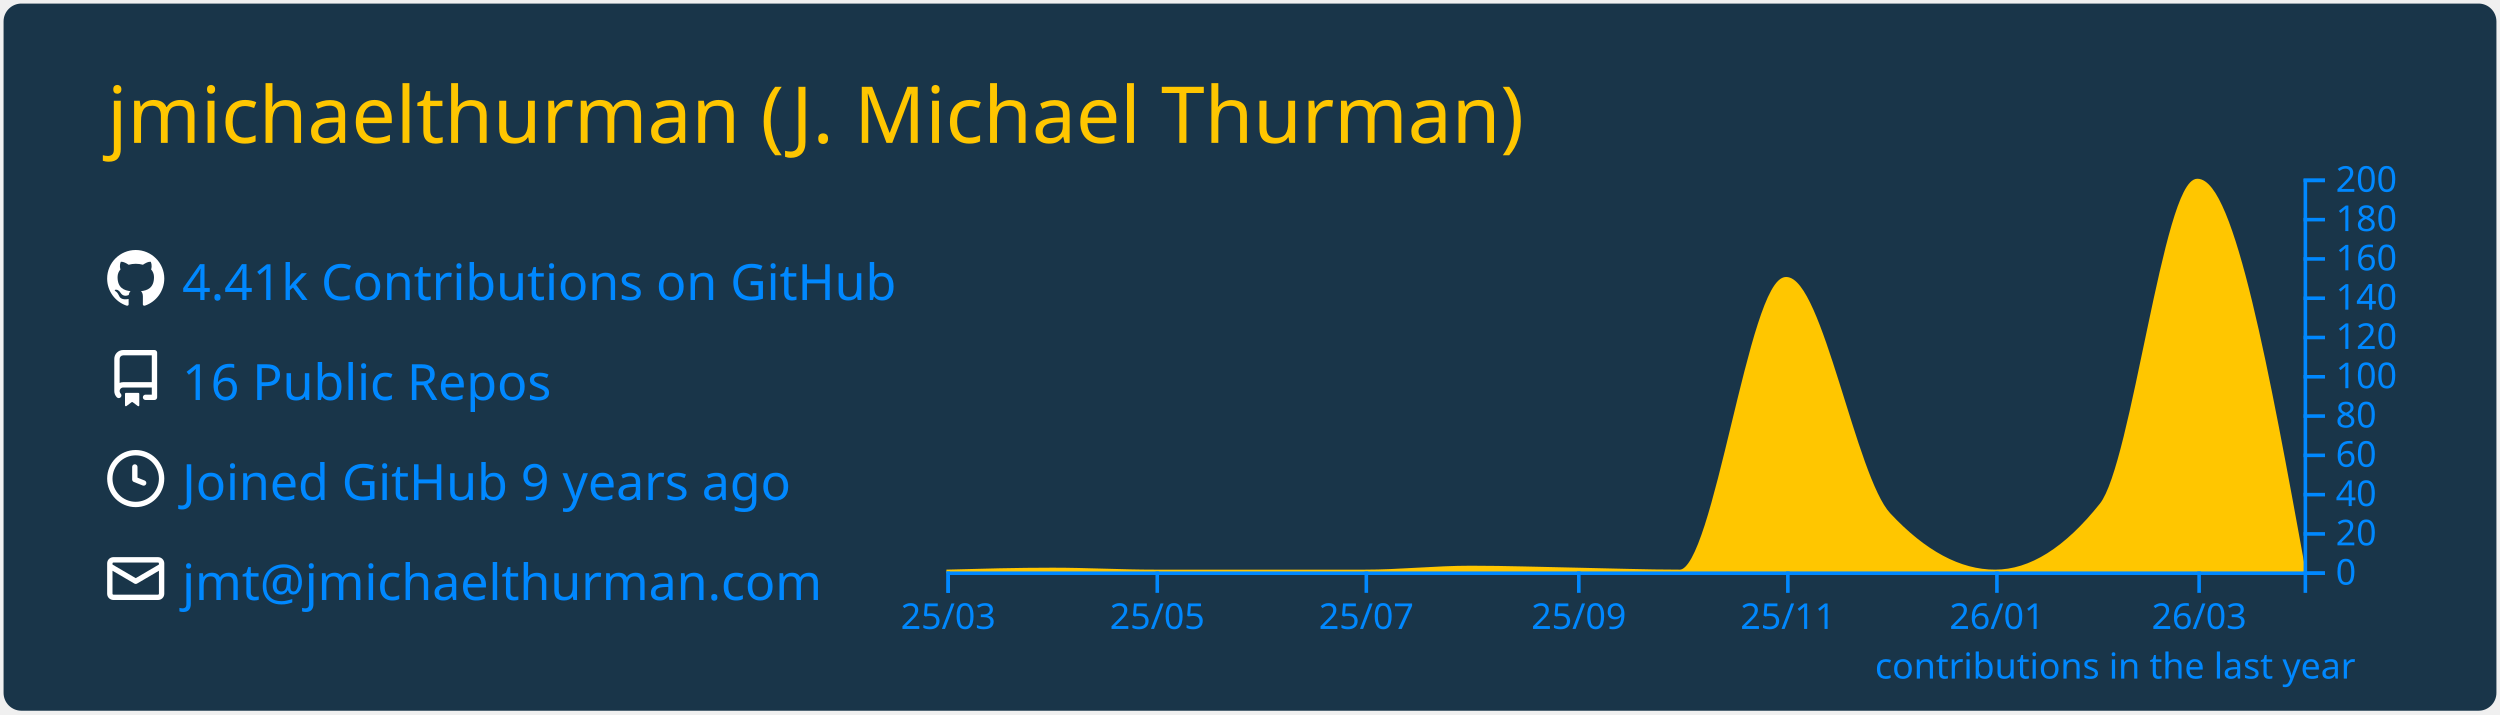
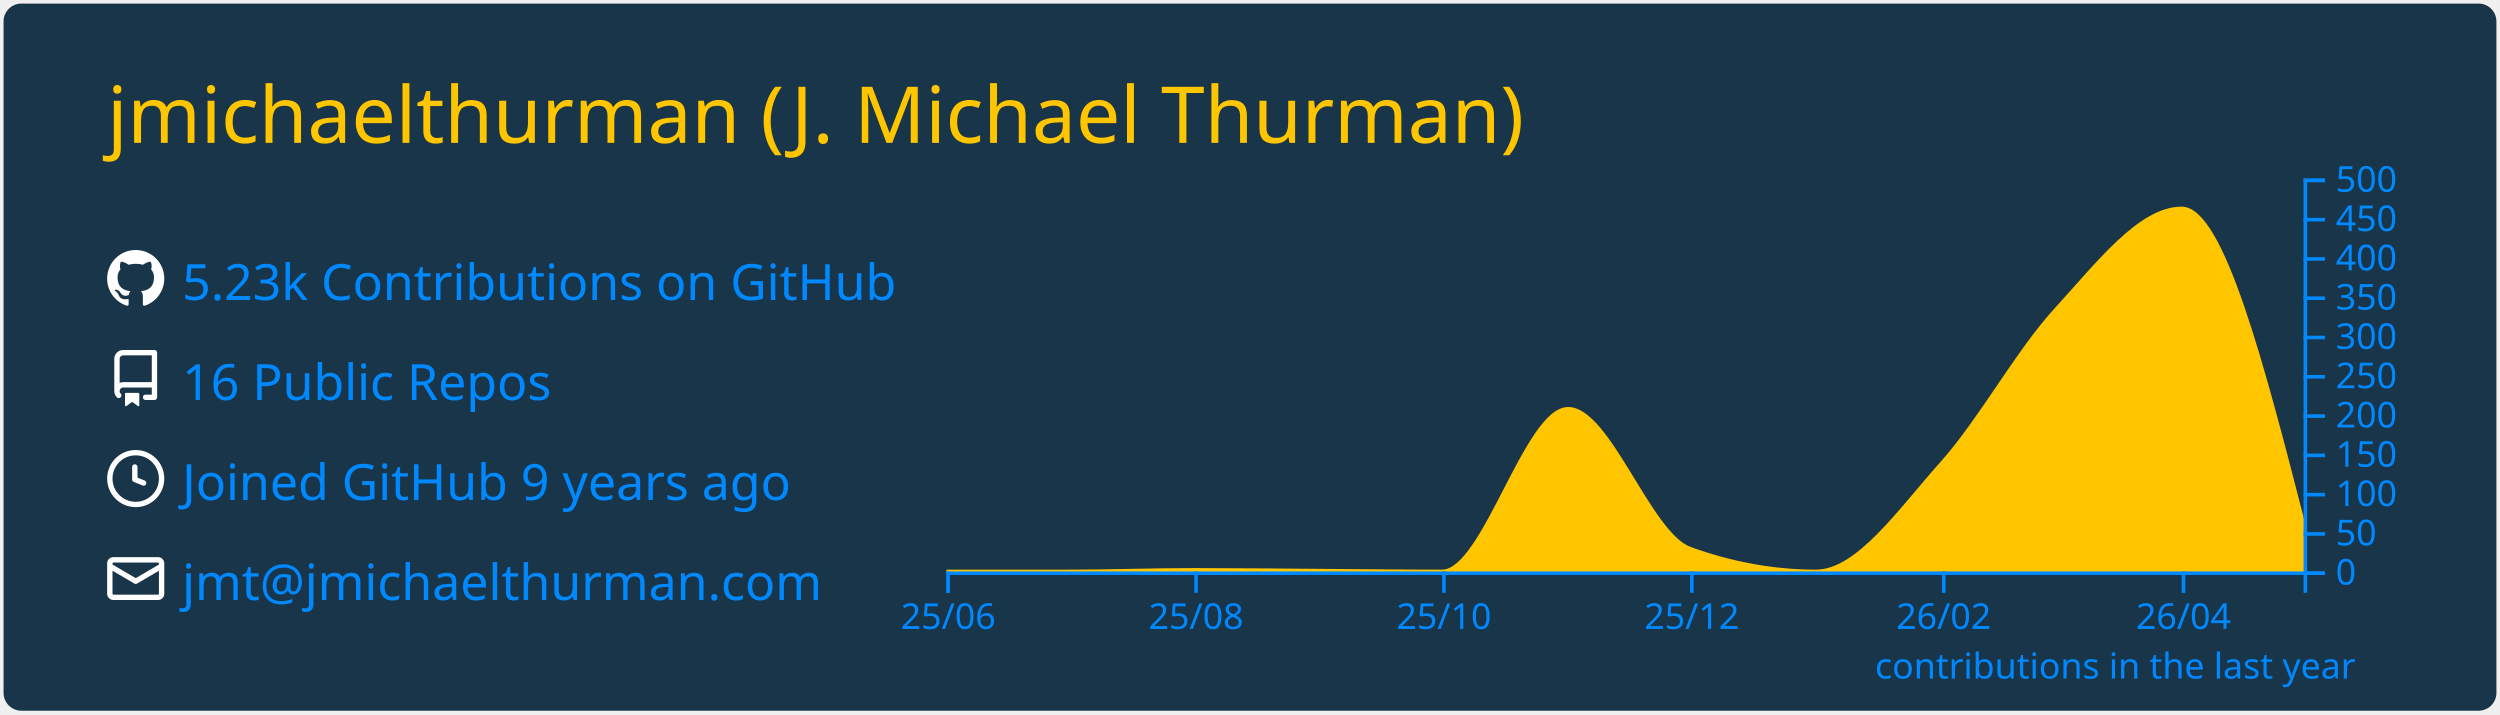
<svg xmlns="http://www.w3.org/2000/svg" width="700" height="200" viewBox="0 0 700 200">
  <style>* {
          font-family: 'Segoe UI', Ubuntu, "Helvetica Neue", Sans-Serif
        }</style>
  <rect x="1" y="1" rx="5" ry="5" height="99%" width="99.714%" stroke="#000000" stroke-width="1" fill="#193549" stroke-opacity="0" />
  <text x="30" y="40" style="font-size: 22px; fill: #ffc600;">jmichaelthurman (J. Michael Thurman)</text>
  <g transform="translate(0,40)">
    <g transform="translate(30,30)">
      <g transform="translate(0,0)" width="14" height="14" fill="#ffffff">
        <path fill-rule="evenodd" d="M8 0C3.58 0 0 3.58 0 8c0 3.54 2.29 6.53 5.47 7.59.4.07.55-.17.55-.38 0-.19-.01-.82-.01-1.49-2.01.37-2.53-.49-2.69-.94-.09-.23-.48-.94-.82-1.13-.28-.15-.68-.52-.01-.53.63-.01 1.08.58 1.23.82.72 1.21 1.87.87 2.33.66.07-.52.28-.87.51-1.07-1.78-.2-3.64-.89-3.64-3.95 0-.87.31-1.59.82-2.15-.08-.2-.36-1.02.08-2.12 0 0 .67-.21 2.2.82.64-.18 1.32-.27 2-.27.68 0 1.36.09 2 .27 1.53-1.04 2.2-.82 2.2-.82.44 1.1.16 1.92.08 2.12.51.56.82 1.27.82 2.15 0 3.07-1.87 3.75-3.65 3.95.29.25.54.73.54 1.48 0 1.07-.01 1.93-.01 2.2 0 .21.15.46.55.38A8.013 8.013 0 0016 8c0-4.42-3.58-8-8-8z" />
      </g>
      <g transform="translate(0,28)" width="14" height="14" fill="#ffffff">
        <path fill-rule="evenodd" d="M2 2.5A2.5 2.5 0 014.5 0h8.75a.75.75 0 01.75.75v12.5a.75.75 0 01-.75.75h-2.5a.75.75 0 110-1.5h1.75v-2h-8a1 1 0 00-.714 1.7.75.75 0 01-1.072 1.05A2.495 2.495 0 012 11.5v-9zm10.5-1V9h-8c-.356 0-.694.074-1 .208V2.5a1 1 0 011-1h8zM5 12.25v3.25a.25.25 0 00.4.2l1.45-1.087a.25.25 0 01.3 0L8.6 15.7a.25.25 0 00.4-.2v-3.25a.25.25 0 00-.25-.25h-3.5a.25.25 0 00-.25.25z" />
      </g>
      <g transform="translate(0,56)" width="14" height="14" fill="#ffffff">
        <path fill-rule="evenodd" d="M1.5 8a6.5 6.5 0 1113 0 6.5 6.5 0 01-13 0zM8 0a8 8 0 100 16A8 8 0 008 0zm.5 4.75a.75.75 0 00-1.5 0v3.5a.75.75 0 00.471.696l2.5 1a.75.75 0 00.557-1.392L8.5 7.742V4.75z" />
      </g>
      <g transform="translate(0,84)" width="14" height="14" fill="#ffffff">
        <path fill-rule="evenodd" d="M1.75 2A1.75 1.75 0 000 3.75v.736a.75.75 0 000 .027v7.737C0 13.216.784 14 1.75 14h12.5A1.75 1.75 0 0016 12.25v-8.5A1.75 1.75 0 0014.25 2H1.75zM14.5 4.07v-.32a.25.25 0 00-.25-.25H1.75a.25.25 0 00-.25.25v.32L8 7.88l6.5-3.81zm-13 1.74v6.441c0 .138.112.25.25.25h12.5a.25.25 0 00.25-.25V5.809L8.38 9.397a.75.75 0 01-.76 0L1.5 5.809z" />
      </g>
-       <text x="21" y="14" style="fill: #0088ff; font-size: 14px;">4.41k Contributions on GitHub</text>
+       <text x="21" y="14" style="fill: #0088ff; font-size: 14px;">5.23k Contributions on GitHub</text>
      <text x="21" y="42" style="fill: #0088ff; font-size: 14px;">16 Public Repos</text>
      <text x="21" y="70" style="fill: #0088ff; font-size: 14px;">Joined GitHub 9 years ago</text>
      <text x="21" y="98" style="fill: #0088ff; font-size: 14px;">jmt@jmichaelthurman.com</text>
    </g>
    <g color="#ffc600" transform="translate(295,10)">
-       <path transform="translate(-30,0)" stroke="#ffc600" fill="#ffc600" opacity="1" d="M0,110C9.916,109.725,19.832,109.45,29.747,109.45C39.343,109.45,48.939,110,58.535,110C68.451,110,78.367,110,88.283,110C97.879,110,107.475,110,117.071,110C126.987,110,136.902,108.9,146.818,108.9C156.734,108.9,166.65,109.264,176.566,109.45C186.162,109.63,195.758,110,205.354,110C215.269,110,225.185,28.05,235.101,28.05C244.697,28.05,254.293,83.76,263.889,94.05C273.805,104.683,283.721,110,293.636,110C303.552,110,313.468,103.767,323.384,91.3C332.34,80.04,341.296,0.55,350.253,0.55C360.168,0.55,370.084,55,380,109.45L380,110C370.084,110,360.168,110,350.253,110C341.296,110,332.34,110,323.384,110C313.468,110,303.552,110,293.636,110C283.721,110,273.805,110,263.889,110C254.293,110,244.697,110,235.101,110C225.185,110,215.269,110,205.354,110C195.758,110,186.162,110,176.566,110C166.65,110,156.734,110,146.818,110C136.902,110,126.987,110,117.071,110C107.475,110,97.879,110,88.283,110C78.367,110,68.451,110,58.535,110C48.939,110,39.343,110,29.747,110C19.832,110,9.916,110,0,110Z" />
+       <path transform="translate(-30,0)" stroke="#ffc600" fill="#ffc600" opacity="1" d="M0,110C11.377,110,22.754,110,34.132,110C45.888,110,57.645,109.56,69.401,109.56C81.158,109.56,92.914,109.705,104.671,109.78C116.048,109.852,127.425,110,138.802,110C150.559,110,162.315,64.46,174.072,64.46C185.449,64.46,196.826,99.504,208.204,103.62C219.96,107.873,231.717,110,243.473,110C255.23,110,266.986,92.761,278.743,79.64C289.361,67.789,299.98,48.309,310.599,36.74C322.355,23.932,334.112,8.36,345.868,8.36C357.246,8.36,368.623,52.58,380,96.8L380,110C368.623,110,357.246,110,345.868,110C334.112,110,322.355,110,310.599,110C299.98,110,289.361,110,278.743,110C266.986,110,255.23,110,243.473,110C231.717,110,219.96,110,208.204,110C196.826,110,185.449,110,174.072,110C162.315,110,150.559,110,138.802,110C127.425,110,116.048,110,104.671,110C92.914,110,81.158,110,69.401,110C57.645,110,45.888,110,34.132,110C22.754,110,11.377,110,0,110Z" />
      <g color="#0088ff" transform="translate(-30,110)" fill="none" font-size="10" font-family="sans-serif" text-anchor="middle">
        <path class="domain" stroke="currentColor" d="M0.5,6V0.5H380.5V6" />
        <g class="tick" opacity="1" transform="translate(0.5,0)">
          <line stroke="currentColor" y2="6" />
-           <text fill="currentColor" y="9" dy="0.71em">25/03</text>
+           <text fill="currentColor" y="9" dy="0.71em">25/06</text>
        </g>
-         <g class="tick" opacity="1" transform="translate(59.03535,0)">
+         <g class="tick" opacity="1" transform="translate(69.9012,0)">
          <line stroke="currentColor" y2="6" />
-           <text fill="currentColor" y="9" dy="0.71em">25/05</text>
+           <text fill="currentColor" y="9" dy="0.71em">25/08</text>
        </g>
-         <g class="tick" opacity="1" transform="translate(117.5707,0)">
+         <g class="tick" opacity="1" transform="translate(139.3024,0)">
          <line stroke="currentColor" y2="6" />
-           <text fill="currentColor" y="9" dy="0.71em">25/07</text>
+           <text fill="currentColor" y="9" dy="0.71em">25/10</text>
        </g>
-         <g class="tick" opacity="1" transform="translate(177.0657,0)">
+         <g class="tick" opacity="1" transform="translate(208.7036,0)">
          <line stroke="currentColor" y2="6" />
-           <text fill="currentColor" y="9" dy="0.71em">25/09</text>
+           <text fill="currentColor" y="9" dy="0.71em">25/12</text>
        </g>
-         <g class="tick" opacity="1" transform="translate(235.601,0)">
+         <g class="tick" opacity="1" transform="translate(279.2425,0)">
          <line stroke="currentColor" y2="6" />
-           <text fill="currentColor" y="9" dy="0.71em">25/11</text>
+           <text fill="currentColor" y="9" dy="0.71em">26/02</text>
        </g>
-         <g class="tick" opacity="1" transform="translate(294.1364,0)">
+         <g class="tick" opacity="1" transform="translate(346.3683,0)">
          <line stroke="currentColor" y2="6" />
-           <text fill="currentColor" y="9" dy="0.71em">26/01</text>
-         </g>
-         <g class="tick" opacity="1" transform="translate(350.7525,0)">
-           <line stroke="currentColor" y2="6" />
-           <text fill="currentColor" y="9" dy="0.71em">26/03</text>
+           <text fill="currentColor" y="9" dy="0.71em">26/04</text>
        </g>
      </g>
      <g color="#0088ff" transform="translate(350,0)" fill="none" font-size="10" font-family="sans-serif" text-anchor="start">
        <path class="domain" stroke="currentColor" d="M6,110.5H0.5V0.5H6" />
        <g class="tick" opacity="1" transform="translate(0,110.5)">
          <line stroke="currentColor" x2="6" />
          <text fill="currentColor" x="9" dy="0.32em">0</text>
        </g>
        <g class="tick" opacity="1" transform="translate(0,99.5)">
          <line stroke="currentColor" x2="6" />
-           <text fill="currentColor" x="9" dy="0.32em">20</text>
+           <text fill="currentColor" x="9" dy="0.32em">50</text>
        </g>
        <g class="tick" opacity="1" transform="translate(0,88.5)">
          <line stroke="currentColor" x2="6" />
-           <text fill="currentColor" x="9" dy="0.32em">40</text>
+           <text fill="currentColor" x="9" dy="0.32em">100</text>
        </g>
        <g class="tick" opacity="1" transform="translate(0,77.5)">
          <line stroke="currentColor" x2="6" />
-           <text fill="currentColor" x="9" dy="0.32em">60</text>
+           <text fill="currentColor" x="9" dy="0.32em">150</text>
        </g>
        <g class="tick" opacity="1" transform="translate(0,66.5)">
          <line stroke="currentColor" x2="6" />
-           <text fill="currentColor" x="9" dy="0.32em">80</text>
+           <text fill="currentColor" x="9" dy="0.32em">200</text>
        </g>
        <g class="tick" opacity="1" transform="translate(0,55.5)">
          <line stroke="currentColor" x2="6" />
-           <text fill="currentColor" x="9" dy="0.32em">100</text>
+           <text fill="currentColor" x="9" dy="0.32em">250</text>
        </g>
        <g class="tick" opacity="1" transform="translate(0,44.5)">
          <line stroke="currentColor" x2="6" />
-           <text fill="currentColor" x="9" dy="0.32em">120</text>
+           <text fill="currentColor" x="9" dy="0.32em">300</text>
        </g>
        <g class="tick" opacity="1" transform="translate(0,33.5)">
          <line stroke="currentColor" x2="6" />
-           <text fill="currentColor" x="9" dy="0.32em">140</text>
+           <text fill="currentColor" x="9" dy="0.32em">350</text>
        </g>
        <g class="tick" opacity="1" transform="translate(0,22.5)">
          <line stroke="currentColor" x2="6" />
-           <text fill="currentColor" x="9" dy="0.32em">160</text>
+           <text fill="currentColor" x="9" dy="0.32em">400</text>
        </g>
        <g class="tick" opacity="1" transform="translate(0,11.5)">
          <line stroke="currentColor" x2="6" />
-           <text fill="currentColor" x="9" dy="0.32em">180</text>
+           <text fill="currentColor" x="9" dy="0.32em">450</text>
        </g>
        <g class="tick" opacity="1" transform="translate(0,0.5)">
          <line stroke="currentColor" x2="6" />
-           <text fill="currentColor" x="9" dy="0.32em">200</text>
+           <text fill="currentColor" x="9" dy="0.32em">500</text>
        </g>
      </g>
      <g>
        <text y="140" x="230" style="fill: #0088ff; font-size: 10px;">contributions in the last year</text>
      </g>
    </g>
  </g>
</svg>
